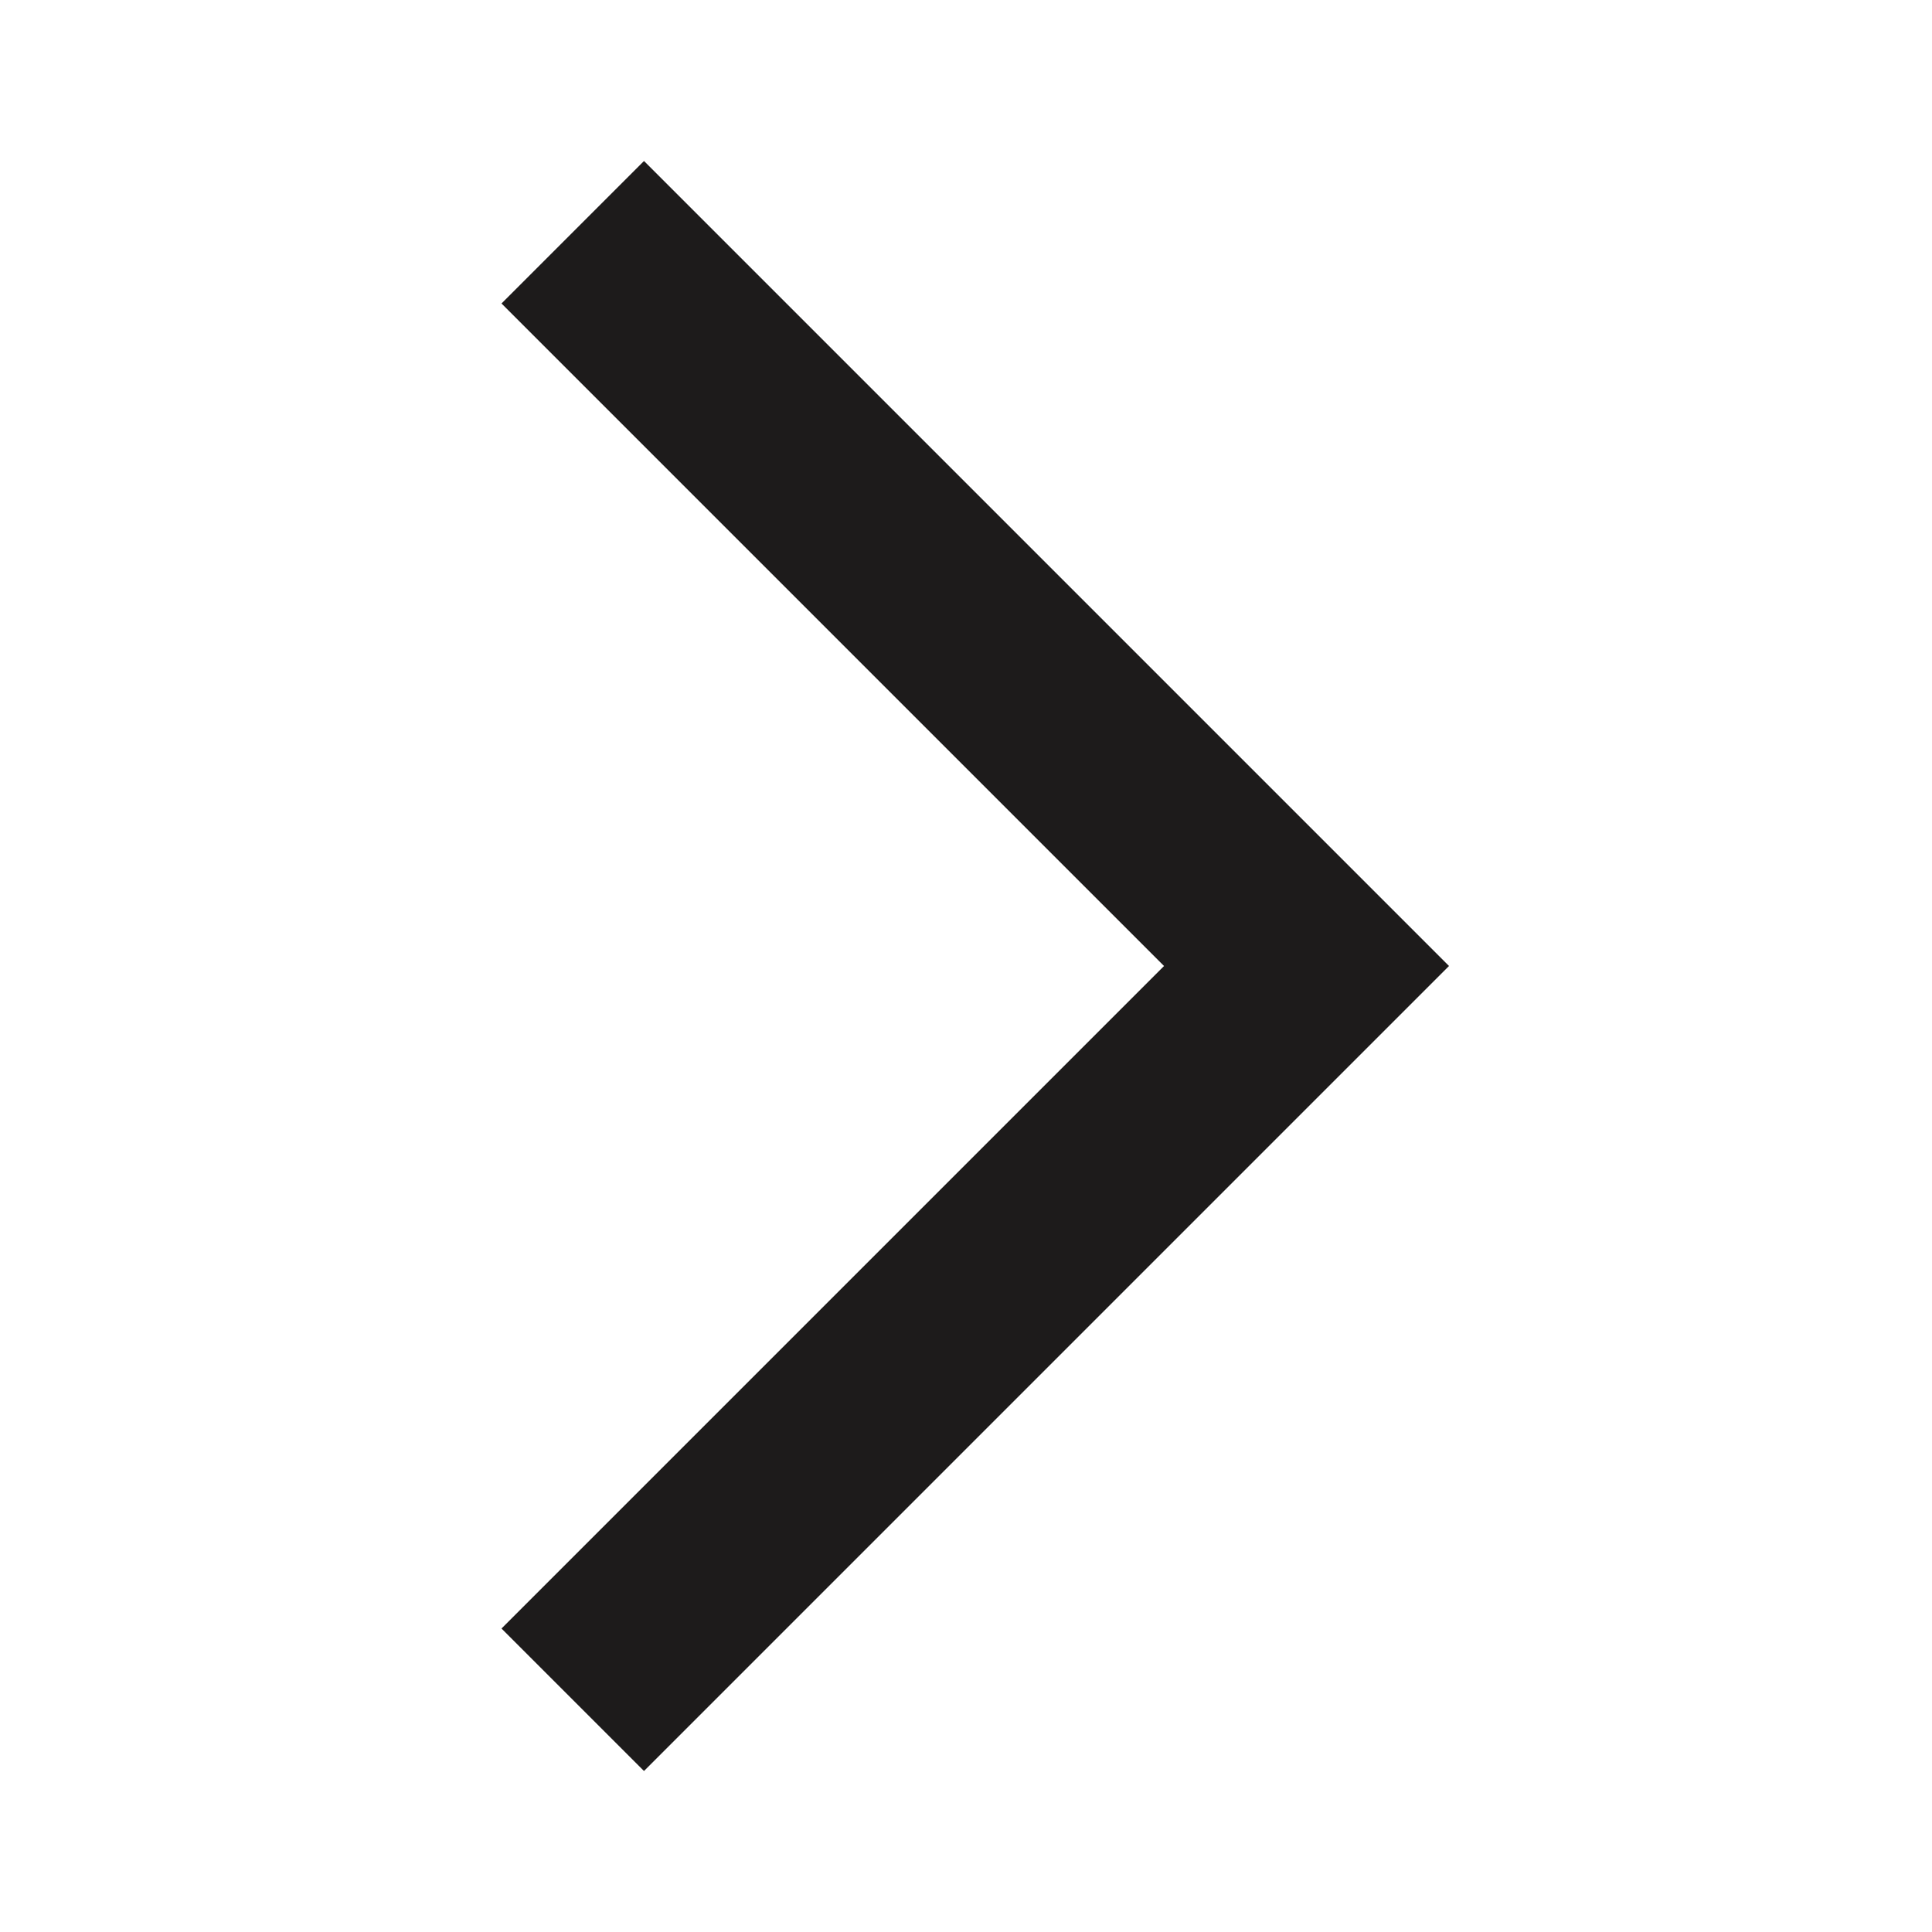
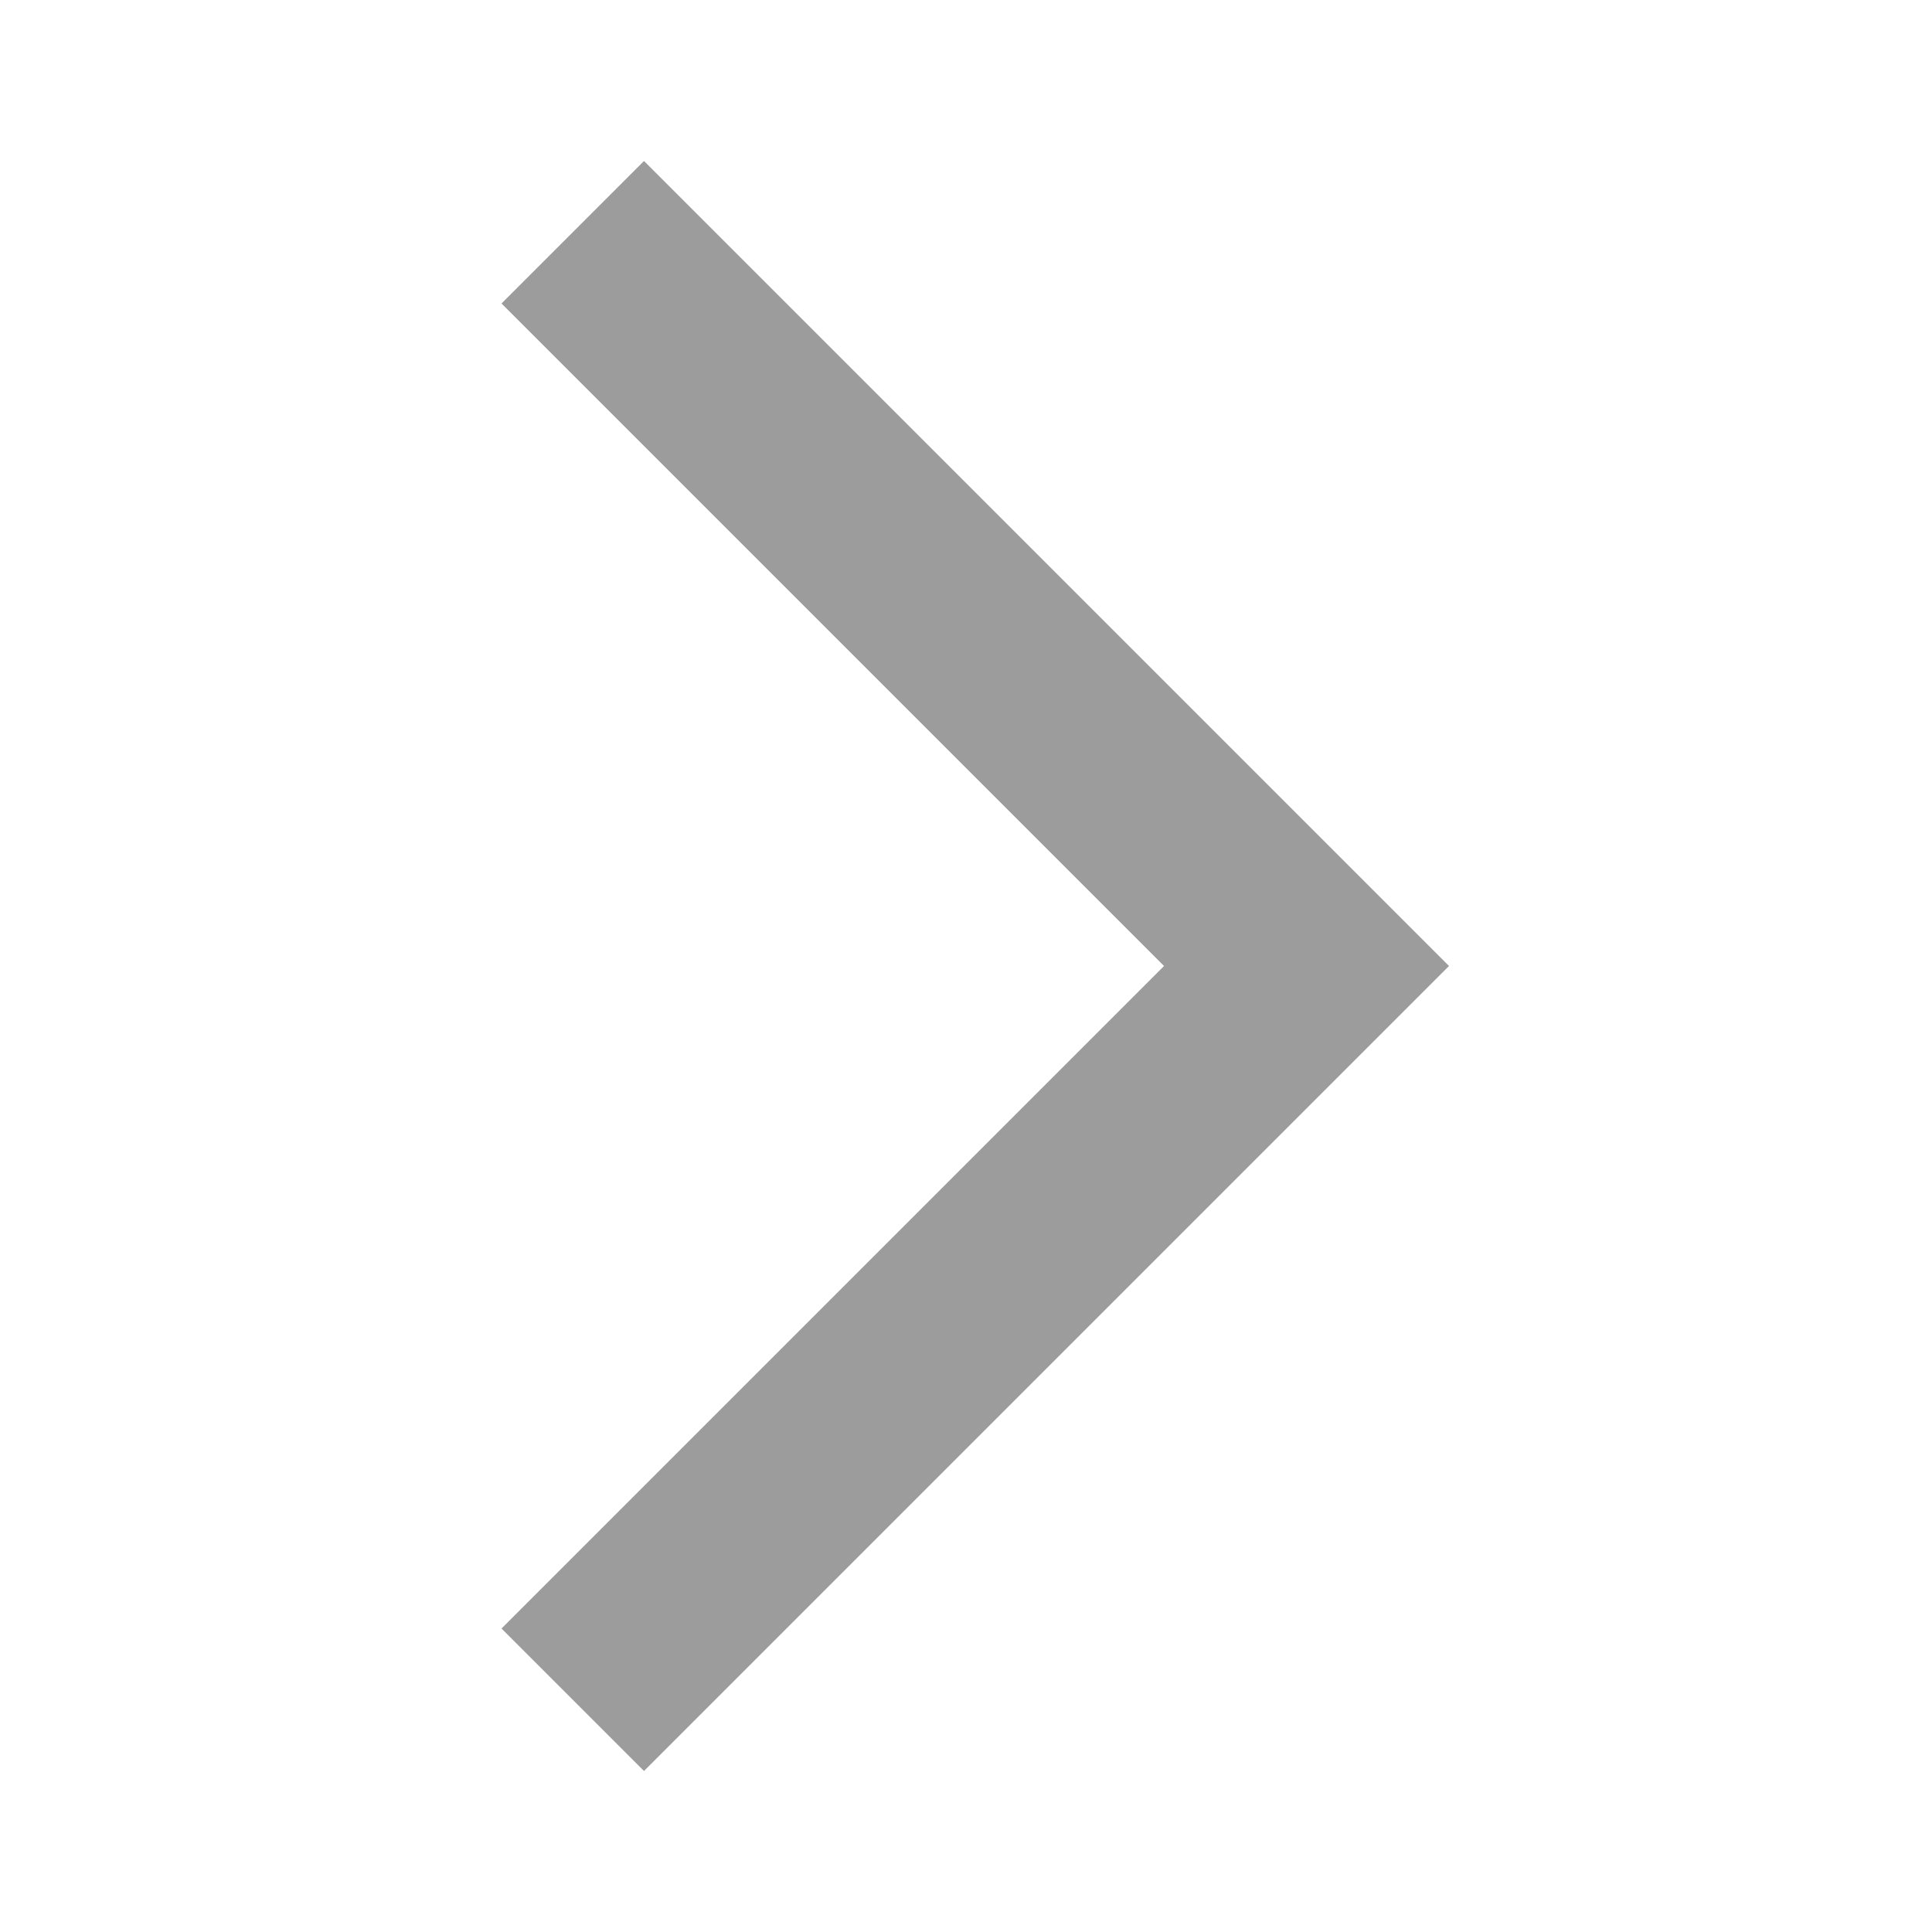
<svg xmlns="http://www.w3.org/2000/svg" width="24" height="24" viewBox="0 0 24 24" fill="none">
-   <path d="M6.23 20.23L8 22L18 12L8 2L6.23 3.77L14.46 12L6.23 20.23Z" fill="#1D1B1B" />
+   <path d="M6.23 20.23L8 22L18 12L8 2L6.23 3.77L14.46 12L6.23 20.23Z" fill="#9C9C9C" />
</svg>
